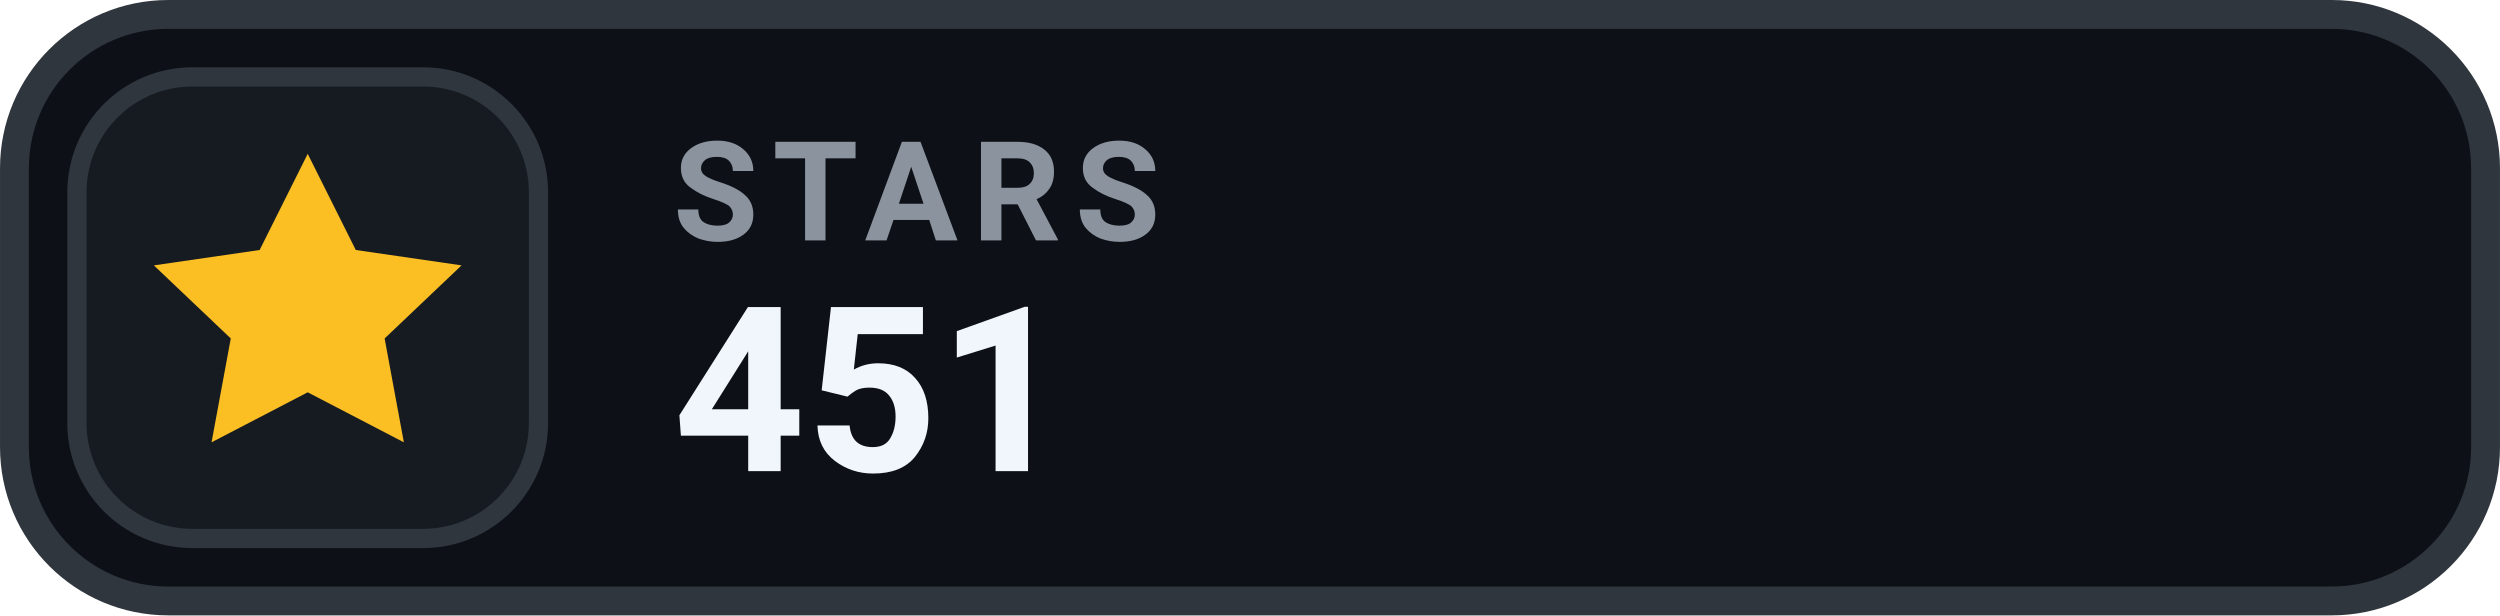
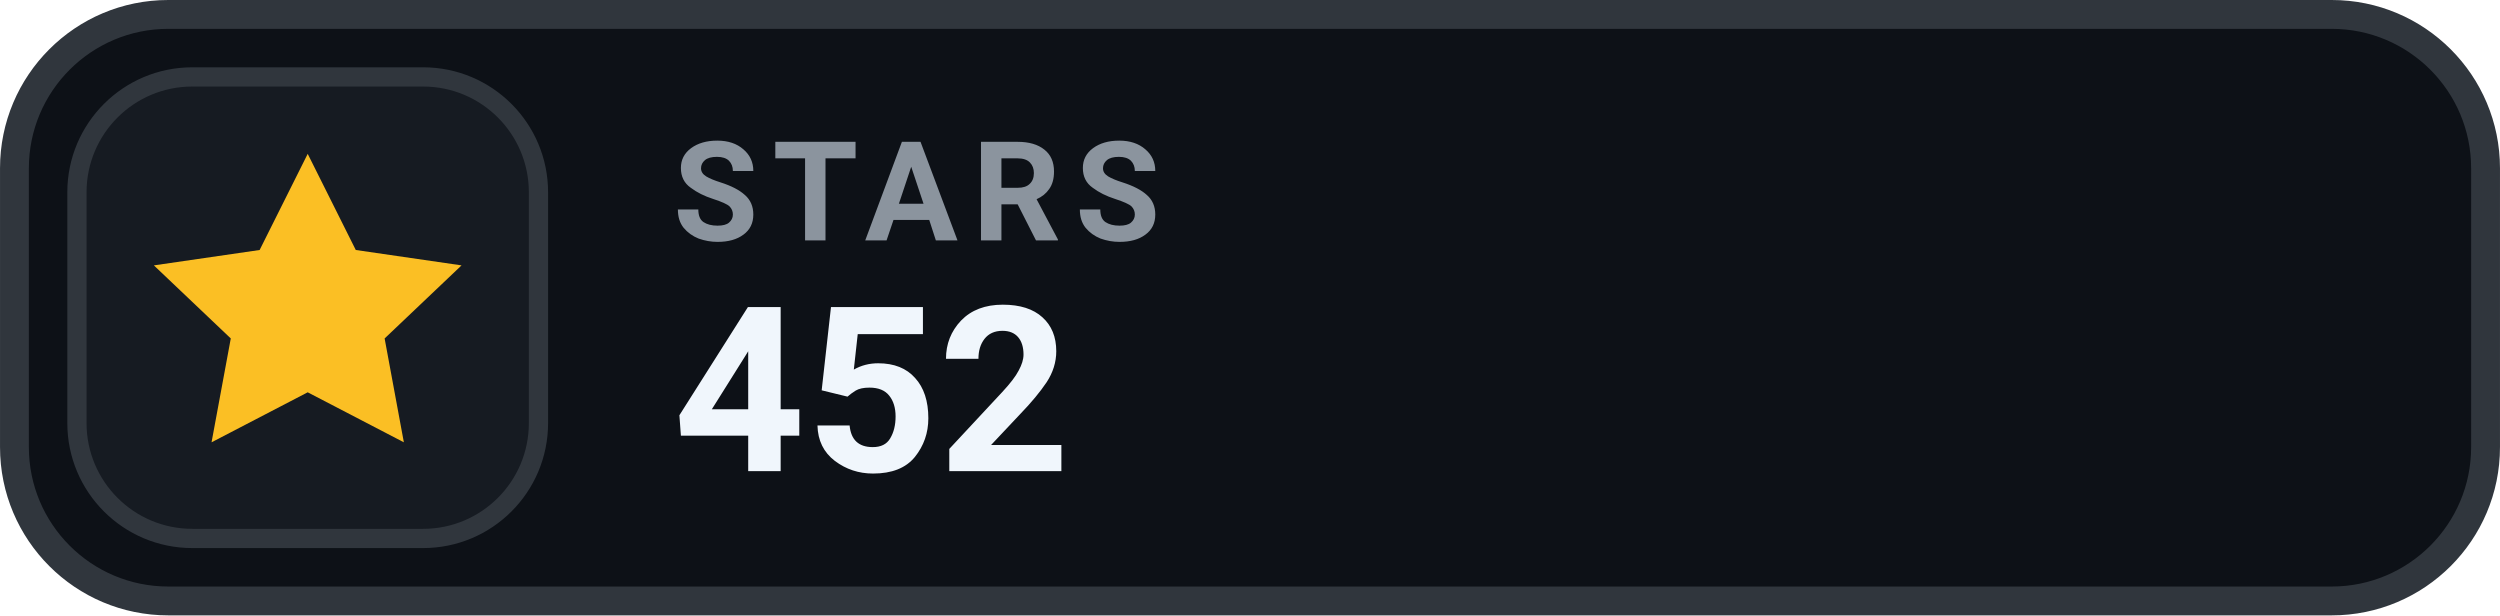
- <svg xmlns="http://www.w3.org/2000/svg" width="126" height="31.015" viewBox="0 0 130 32" role="img" aria-label="STARS 451">
+ <svg xmlns="http://www.w3.org/2000/svg" width="126" height="31.015" viewBox="0 0 130 32" role="img" aria-label="STARS 452">
  <rect x=".75" y=".75" width="128.5" height="30.5" rx="8" fill="#0D1117" stroke="#30363D" stroke-width="1.5" />
  <rect x="4" y="4" width="24" height="24" rx="6" fill="#161B22" stroke="#30363D" stroke-width="1" />
  <g transform="translate(16 16)" style="color:#FBBF24;">
    <path d="M0 -8 l2.5 5 5.5 .8 -4 3.8 1 5.4 -5 -2.6 -5 2.6 1 -5.4 -4 -3.8 5.5 -.8 Z" fill="currentColor" />
  </g>
  <text x="35" y="12.5" fill="#8B949E" font-family="-apple-system,BlinkMacSystemFont,'Segoe UI',Roboto,Helvetica,Arial,sans-serif" font-size="7.2" font-weight="700" letter-spacing=".75">STARS</text>
-   <text x="35" y="24.5" fill="#F0F6FC" font-family="-apple-system,BlinkMacSystemFont,'Segoe UI',Roboto,Helvetica,Arial,sans-serif" font-size="12" font-weight="700">451</text>
+   <text x="35" y="24.5" fill="#F0F6FC" font-family="-apple-system,BlinkMacSystemFont,'Segoe UI',Roboto,Helvetica,Arial,sans-serif" font-size="12" font-weight="700">452</text>
</svg>
